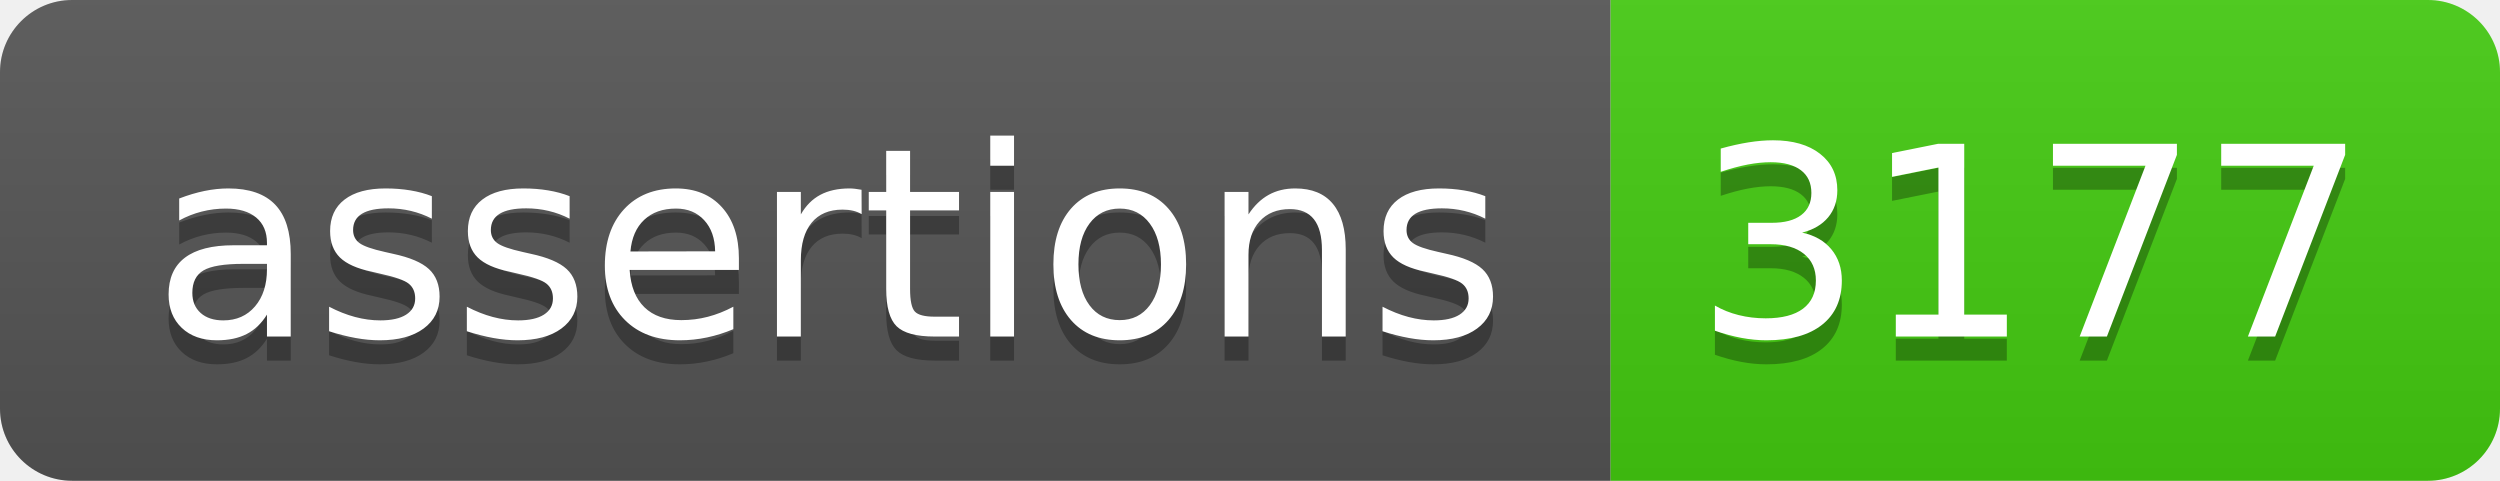
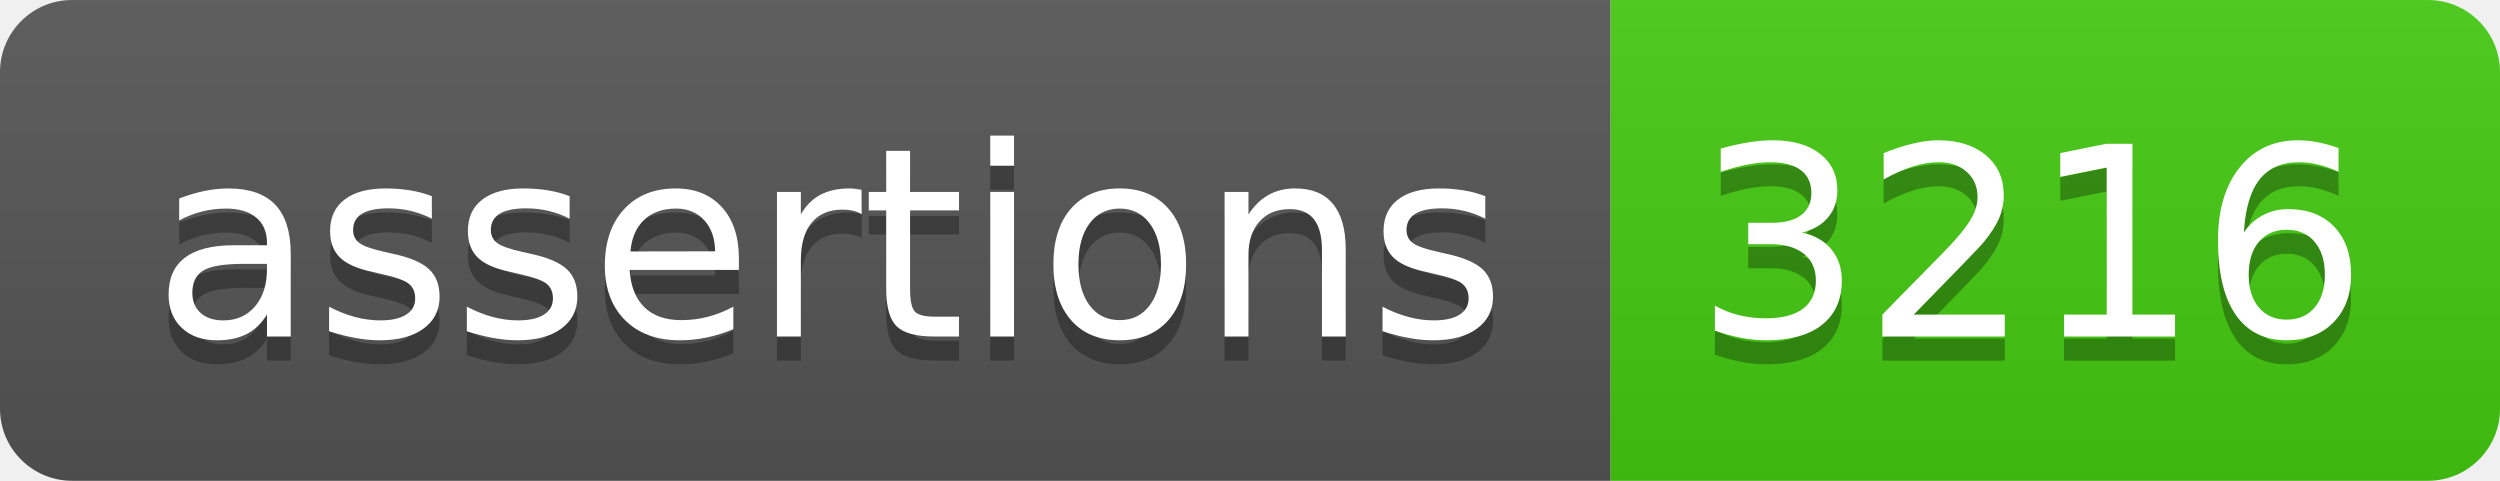
- <svg xmlns="http://www.w3.org/2000/svg" width="104" height="20" role="img" aria-label="assertions: 3177">
+ <svg xmlns="http://www.w3.org/2000/svg" width="104" height="20" role="img" aria-label="assertions: 3216">
  <linearGradient id="s" x2="0" y2="100%">
    <stop offset="0" stop-color="#bbb" stop-opacity=".1" />
    <stop offset="1" stop-opacity=".1" />
  </linearGradient>
  <clipPath id="r">
    <rect width="104" height="20" rx="3" fill="#fff" />
  </clipPath>
  <g clip-path="url(#r)">
    <rect width="67" height="20" fill="#555" />
    <rect x="67" width="37" height="20" fill="#4c1" />
    <rect width="104" height="20" fill="url(#s)" />
  </g>
  <g fill="#fff" text-anchor="middle" font-family="Verdana,Geneva,DejaVu Sans,sans-serif" text-rendering="geometricPrecision" font-size="110">
    <text aria-hidden="true" x="345" y="150" fill="#010101" fill-opacity=".3" transform="scale(.1)" textLength="570">assertions</text>
    <text x="345" y="140" transform="scale(.1)" fill="#fff" textLength="570">assertions</text>
-     <text aria-hidden="true" x="845" y="150" fill="#010101" fill-opacity=".3" transform="scale(.1)" textLength="270">3177</text>
-     <text x="845" y="140" transform="scale(.1)" fill="#fff" textLength="270">3177</text>
+     <text aria-hidden="true" x="845" y="150" fill="#010101" fill-opacity=".3" transform="scale(.1)" textLength="270">3216</text>
+     <text x="845" y="140" transform="scale(.1)" fill="#fff" textLength="270">3216</text>
  </g>
</svg>
